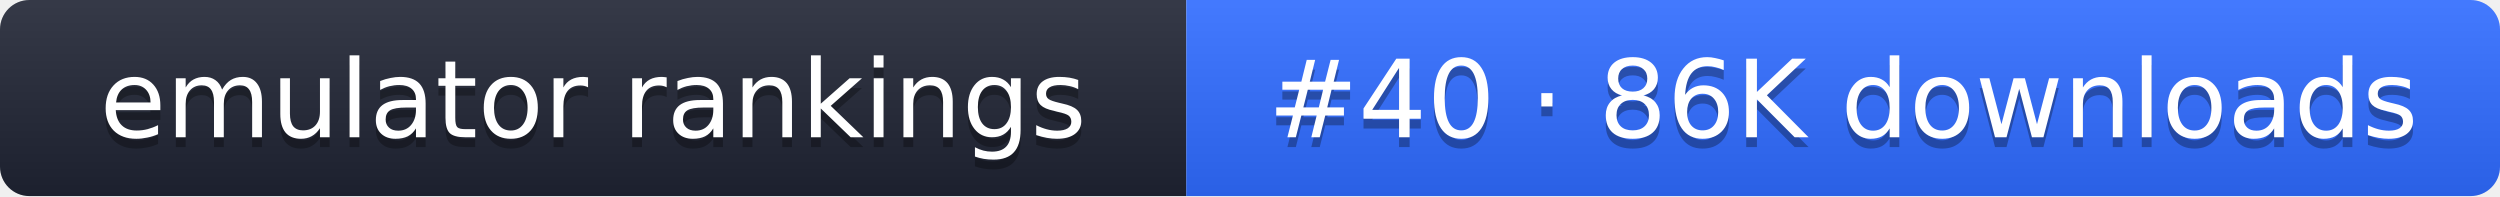
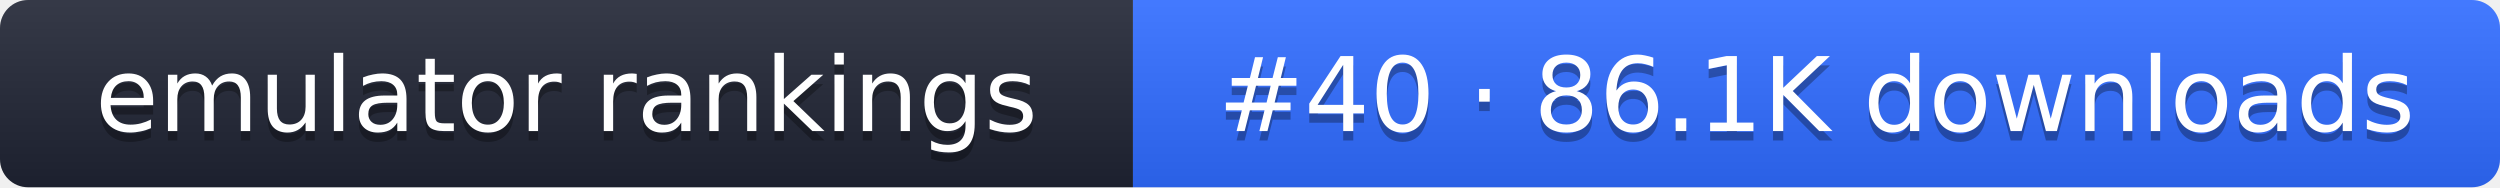
- <svg xmlns="http://www.w3.org/2000/svg" width="255" height="20" role="img" aria-label="emulator rankings: #40 · 86K downloads">
+ <svg xmlns="http://www.w3.org/2000/svg" width="267" height="20" role="img" aria-label="emulator rankings: #40 · 86.1K downloads">
  <linearGradient id="g" x2="0" y2="100%">
    <stop offset="0" stop-color="#fff" stop-opacity=".1" />
    <stop offset="1" stop-opacity=".1" />
  </linearGradient>
  <clipPath id="r">
-     <rect width="255" height="20" rx="3" fill="#fff" />
+     <rect width="267" height="20" rx="3" fill="#fff" />
  </clipPath>
  <g clip-path="url(#r)">
    <rect width="121" height="20" fill="#1f2433" />
-     <rect x="121" width="134" height="20" fill="#2f6bff" />
-     <rect width="255" height="20" fill="url(#g)" />
+     <rect x="121" width="146" height="20" fill="#2f6bff" />
+     <rect width="267" height="20" fill="url(#g)" />
  </g>
  <g fill="#fff" text-anchor="middle" font-family="Verdana,DejaVu Sans,sans-serif" font-size="11">
    <text x="60.5" y="15" fill="#010101" fill-opacity=".3">emulator rankings</text>
    <text x="60.5" y="14">emulator rankings</text>
-     <text x="188" y="15" fill="#010101" fill-opacity=".3">#40 · 86K downloads</text>
-     <text x="188" y="14">#40 · 86K downloads</text>
+     <text x="194" y="15" fill="#010101" fill-opacity=".3">#40 · 86.1K downloads</text>
+     <text x="194" y="14">#40 · 86.1K downloads</text>
  </g>
</svg>
